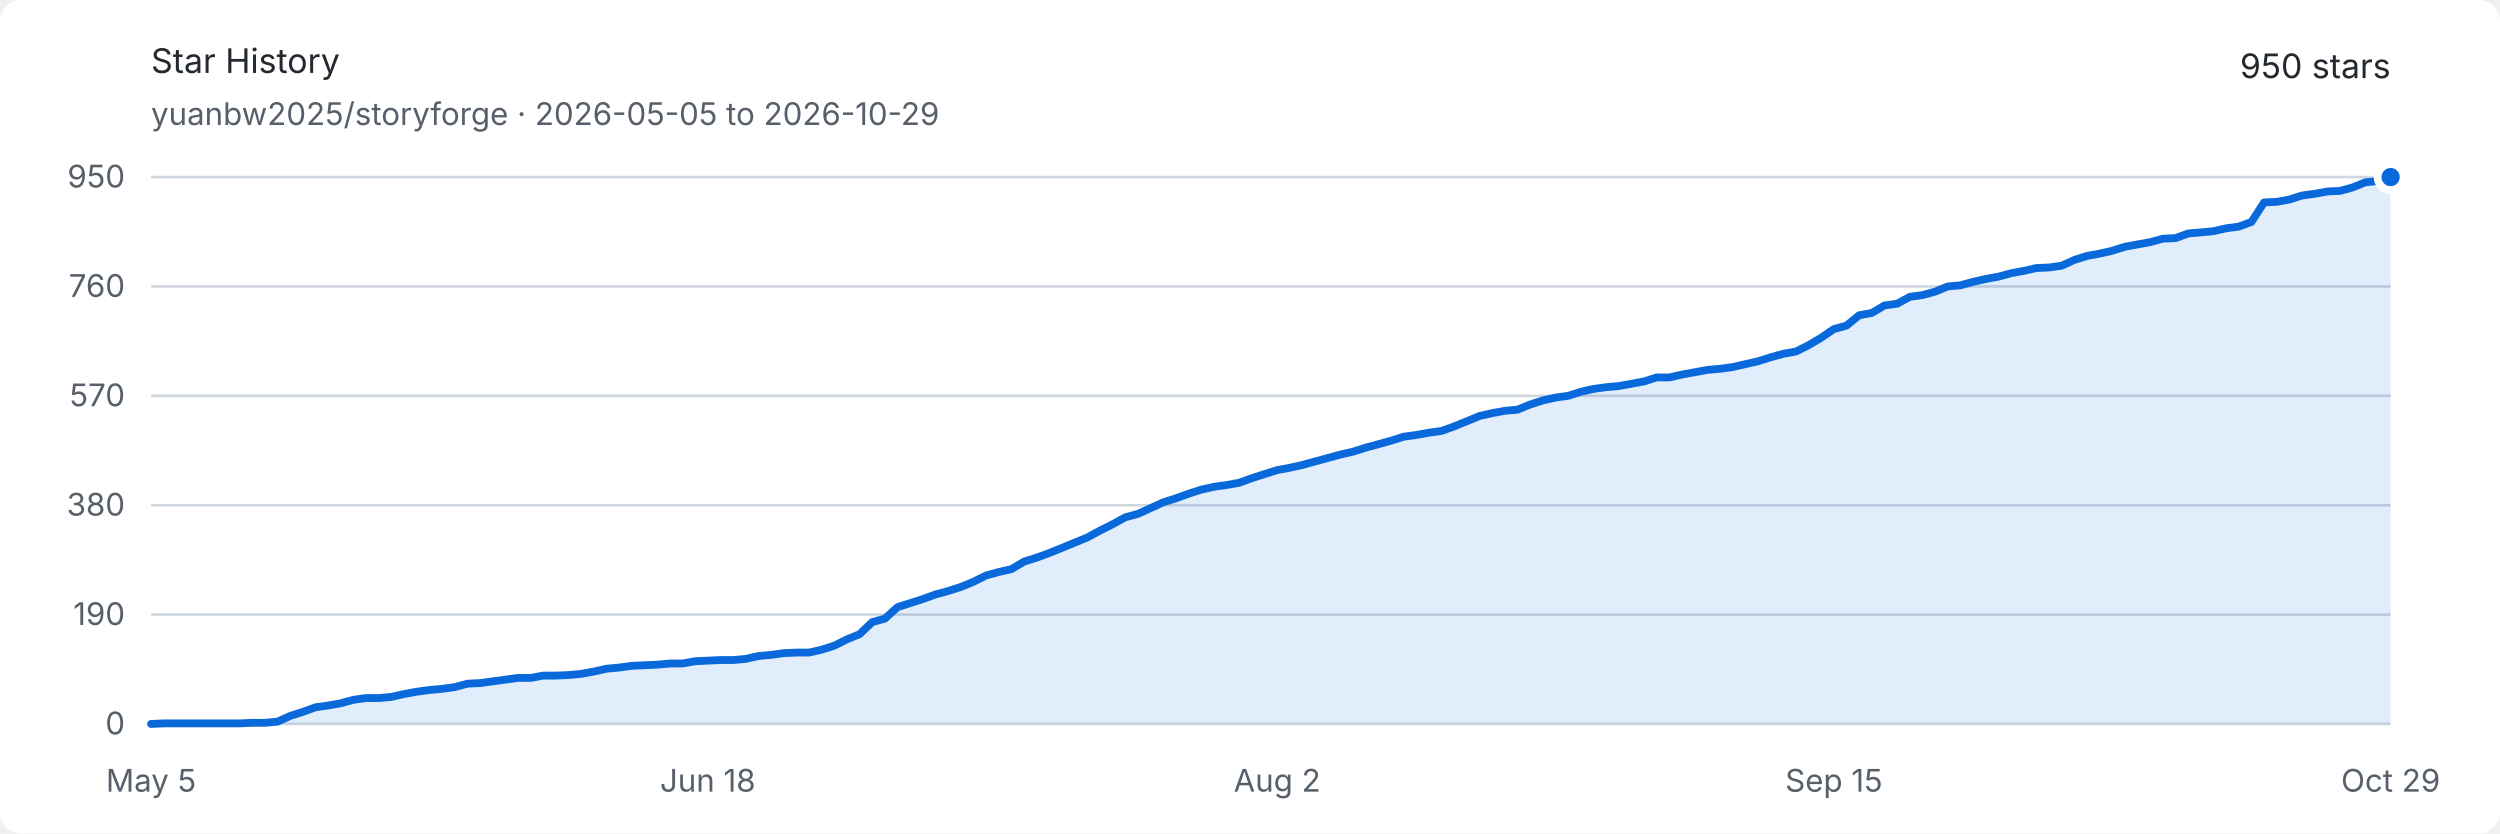
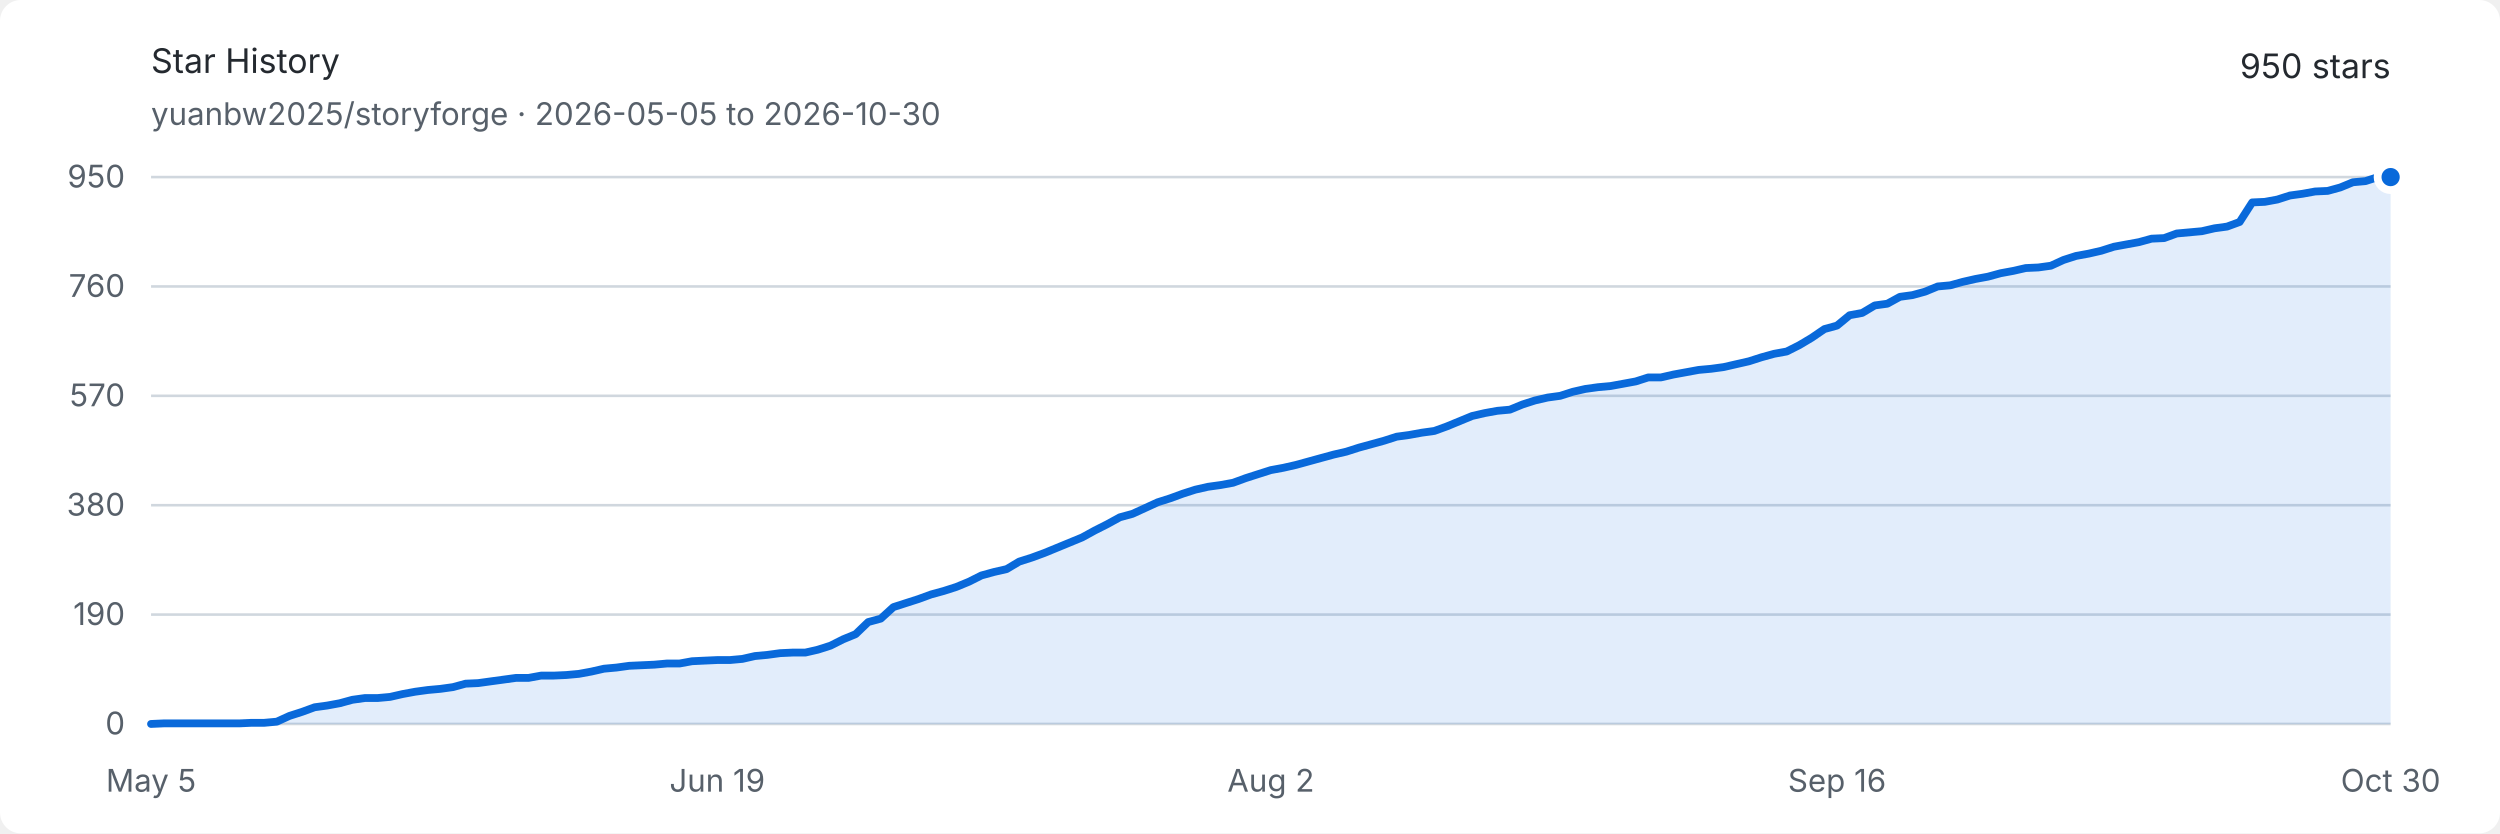
<svg xmlns="http://www.w3.org/2000/svg" width="960" height="320" viewBox="0 0 960 320" role="img" aria-labelledby="title description">
  <style>
    .background { fill: #ffffff; }
    .text { fill: #24292f; font: 13px -apple-system, BlinkMacSystemFont, "Segoe UI", sans-serif; }
    .muted { fill: #57606a; font: 12px -apple-system, BlinkMacSystemFont, "Segoe UI", sans-serif; }
    .grid { stroke: #d0d7de; stroke-width: 1; }
    .area { fill: #0969da; opacity: .12; }
    .line { fill: none; stroke: #0969da; stroke-width: 3; stroke-linejoin: round; stroke-linecap: round; }
    .endpoint { fill: #0969da; stroke: #ffffff; stroke-width: 3; }
    @media (prefers-color-scheme: dark) {
      .background { fill: #0d1117; }
      .text { fill: #e6edf3; }
      .muted { fill: #8d96a0; }
      .grid { stroke: #30363d; }
      .area { fill: #58a6ff; opacity: .16; }
      .line { stroke: #58a6ff; }
      .endpoint { fill: #58a6ff; stroke: #0d1117; }
    }
  </style>
  <rect class="background" width="960" height="320" rx="8" />
  <text class="text" x="58" y="28" font-size="18" font-weight="600">Star History</text>
-   <text class="muted" x="58" y="48">yuanbw2025/storyforge · 2026-05-05 to 2026-10-29</text>
+   <text class="muted" x="58" y="48">yuanbw2025/storyforge · 2026-05-05 to 2026-10-30</text>
  <text class="text" x="918" y="30" text-anchor="end" font-size="22" font-weight="600">950 stars</text>
  <line class="grid" x1="58" y1="278" x2="918" y2="278" />
  <text class="muted" x="48" y="282" text-anchor="end">0</text>
  <line class="grid" x1="58" y1="236" x2="918" y2="236" />
  <text class="muted" x="48" y="240" text-anchor="end">190</text>
  <line class="grid" x1="58" y1="194" x2="918" y2="194" />
  <text class="muted" x="48" y="198" text-anchor="end">380</text>
  <line class="grid" x1="58" y1="152" x2="918" y2="152" />
  <text class="muted" x="48" y="156" text-anchor="end">570</text>
  <line class="grid" x1="58" y1="110" x2="918" y2="110" />
  <text class="muted" x="48" y="114" text-anchor="end">760</text>
  <line class="grid" x1="58" y1="68" x2="918" y2="68" />
  <text class="muted" x="48" y="72" text-anchor="end">950</text>
  <text class="muted" x="58" y="304" text-anchor="middle">May 5</text>
-   <text class="muted" x="271.785" y="304" text-anchor="middle">Jun 18</text>
-   <text class="muted" x="490.429" y="304" text-anchor="middle">Aug 2</text>
-   <text class="muted" x="704.215" y="304" text-anchor="middle">Sep 15</text>
-   <text class="muted" x="918" y="304" text-anchor="middle">Oct 29</text>
-   <path class="area" d="M 58.00 278.00 L 62.86 277.78 L 67.72 277.78 L 72.58 277.78 L 77.44 277.78 L 82.29 277.78 L 87.15 277.78 L 92.01 277.78 L 96.87 277.56 L 101.73 277.56 L 106.59 277.12 L 111.45 274.91 L 116.31 273.36 L 121.16 271.59 L 126.02 270.93 L 130.88 270.04 L 135.74 268.72 L 140.60 268.05 L 145.46 268.05 L 150.32 267.61 L 155.18 266.51 L 160.03 265.62 L 164.89 264.96 L 169.75 264.52 L 174.61 263.85 L 179.47 262.53 L 184.33 262.31 L 189.19 261.64 L 194.05 260.98 L 198.90 260.32 L 203.76 260.32 L 208.62 259.43 L 213.48 259.43 L 218.34 259.21 L 223.20 258.77 L 228.06 257.88 L 232.92 256.78 L 237.77 256.34 L 242.63 255.67 L 247.49 255.45 L 252.35 255.23 L 257.21 254.79 L 262.07 254.79 L 266.93 253.91 L 271.79 253.68 L 276.64 253.46 L 281.50 253.46 L 286.36 253.02 L 291.22 251.92 L 296.08 251.47 L 300.94 250.81 L 305.80 250.59 L 310.66 250.59 L 315.51 249.48 L 320.37 247.94 L 325.23 245.51 L 330.09 243.52 L 334.95 238.87 L 339.81 237.55 L 344.67 233.13 L 349.53 231.58 L 354.38 230.03 L 359.24 228.26 L 364.10 226.94 L 368.96 225.39 L 373.82 223.40 L 378.68 220.97 L 383.54 219.64 L 388.40 218.54 L 393.25 215.66 L 398.11 214.12 L 402.97 212.35 L 407.83 210.36 L 412.69 208.37 L 417.55 206.38 L 422.41 203.73 L 427.27 201.29 L 432.12 198.64 L 436.98 197.32 L 441.84 195.11 L 446.70 192.89 L 451.56 191.35 L 456.42 189.58 L 461.28 188.03 L 466.14 186.93 L 470.99 186.26 L 475.85 185.38 L 480.71 183.61 L 485.57 182.06 L 490.43 180.52 L 495.29 179.63 L 500.15 178.53 L 505.01 177.20 L 509.86 175.87 L 514.72 174.55 L 519.58 173.44 L 524.44 171.89 L 529.30 170.57 L 534.16 169.24 L 539.02 167.69 L 543.88 167.03 L 548.73 166.15 L 553.59 165.48 L 558.45 163.72 L 563.31 161.73 L 568.17 159.74 L 573.03 158.63 L 577.89 157.75 L 582.75 157.31 L 587.60 155.32 L 592.46 153.77 L 597.32 152.66 L 602.18 152.00 L 607.04 150.45 L 611.90 149.35 L 616.76 148.68 L 621.62 148.24 L 626.47 147.36 L 631.33 146.47 L 636.19 144.93 L 641.05 144.93 L 645.91 143.82 L 650.77 142.94 L 655.63 142.05 L 660.49 141.61 L 665.34 140.95 L 670.20 139.84 L 675.06 138.74 L 679.92 137.19 L 684.78 135.86 L 689.64 134.98 L 694.50 132.55 L 699.36 129.67 L 704.21 126.36 L 709.07 125.03 L 713.93 121.05 L 718.79 120.17 L 723.65 117.29 L 728.51 116.63 L 733.37 113.98 L 738.23 113.32 L 743.08 111.99 L 747.94 110.00 L 752.80 109.56 L 757.66 108.23 L 762.52 107.13 L 767.38 106.24 L 772.24 104.92 L 777.10 104.03 L 781.95 102.93 L 786.81 102.71 L 791.67 102.04 L 796.53 99.83 L 801.39 98.28 L 806.25 97.40 L 811.11 96.29 L 815.97 94.75 L 820.82 93.86 L 825.68 92.98 L 830.54 91.65 L 835.40 91.43 L 840.26 89.66 L 845.12 89.22 L 849.98 88.78 L 854.84 87.67 L 859.69 87.01 L 864.55 85.24 L 869.41 77.73 L 874.27 77.51 L 879.13 76.62 L 883.99 75.07 L 888.85 74.41 L 893.71 73.53 L 898.56 73.31 L 903.42 71.98 L 908.28 69.99 L 913.14 69.55 L 918.00 68.00 L 918.00 278 L 58 278 Z" />
-   <path class="line" d="M 58.00 278.00 L 62.86 277.78 L 67.72 277.78 L 72.58 277.78 L 77.44 277.78 L 82.29 277.78 L 87.15 277.78 L 92.01 277.78 L 96.87 277.56 L 101.73 277.56 L 106.59 277.12 L 111.45 274.91 L 116.31 273.36 L 121.16 271.59 L 126.02 270.93 L 130.88 270.04 L 135.74 268.72 L 140.60 268.05 L 145.46 268.05 L 150.32 267.61 L 155.18 266.51 L 160.03 265.62 L 164.89 264.96 L 169.75 264.52 L 174.61 263.85 L 179.47 262.53 L 184.33 262.31 L 189.19 261.64 L 194.05 260.98 L 198.90 260.32 L 203.76 260.32 L 208.62 259.43 L 213.48 259.43 L 218.34 259.21 L 223.20 258.77 L 228.06 257.88 L 232.92 256.78 L 237.77 256.34 L 242.63 255.67 L 247.49 255.45 L 252.35 255.23 L 257.21 254.79 L 262.07 254.79 L 266.93 253.91 L 271.79 253.68 L 276.64 253.46 L 281.50 253.46 L 286.36 253.02 L 291.22 251.92 L 296.08 251.47 L 300.94 250.81 L 305.80 250.59 L 310.66 250.59 L 315.51 249.48 L 320.37 247.94 L 325.23 245.51 L 330.09 243.52 L 334.95 238.87 L 339.81 237.55 L 344.67 233.13 L 349.53 231.58 L 354.38 230.03 L 359.24 228.26 L 364.10 226.94 L 368.96 225.39 L 373.82 223.40 L 378.68 220.97 L 383.54 219.64 L 388.40 218.54 L 393.25 215.66 L 398.11 214.12 L 402.97 212.35 L 407.83 210.36 L 412.69 208.37 L 417.55 206.38 L 422.41 203.73 L 427.27 201.29 L 432.12 198.64 L 436.98 197.32 L 441.84 195.11 L 446.70 192.89 L 451.56 191.35 L 456.42 189.58 L 461.28 188.03 L 466.14 186.93 L 470.99 186.26 L 475.85 185.38 L 480.71 183.61 L 485.57 182.06 L 490.43 180.52 L 495.29 179.63 L 500.15 178.53 L 505.01 177.20 L 509.86 175.87 L 514.72 174.55 L 519.58 173.44 L 524.44 171.89 L 529.30 170.57 L 534.16 169.24 L 539.02 167.69 L 543.88 167.03 L 548.73 166.15 L 553.59 165.48 L 558.45 163.72 L 563.31 161.73 L 568.17 159.74 L 573.03 158.63 L 577.89 157.75 L 582.75 157.31 L 587.60 155.32 L 592.46 153.77 L 597.32 152.66 L 602.18 152.00 L 607.04 150.45 L 611.90 149.35 L 616.76 148.68 L 621.62 148.24 L 626.47 147.36 L 631.33 146.47 L 636.19 144.93 L 641.05 144.93 L 645.91 143.82 L 650.77 142.94 L 655.63 142.05 L 660.49 141.61 L 665.34 140.95 L 670.20 139.84 L 675.06 138.74 L 679.92 137.19 L 684.78 135.86 L 689.64 134.98 L 694.50 132.55 L 699.36 129.67 L 704.21 126.36 L 709.07 125.03 L 713.93 121.05 L 718.79 120.17 L 723.65 117.29 L 728.51 116.63 L 733.37 113.98 L 738.23 113.32 L 743.08 111.99 L 747.94 110.00 L 752.80 109.56 L 757.66 108.23 L 762.52 107.13 L 767.38 106.24 L 772.24 104.92 L 777.10 104.03 L 781.95 102.93 L 786.81 102.71 L 791.67 102.04 L 796.53 99.83 L 801.39 98.28 L 806.25 97.40 L 811.11 96.29 L 815.97 94.75 L 820.82 93.86 L 825.68 92.98 L 830.54 91.65 L 835.40 91.43 L 840.26 89.66 L 845.12 89.22 L 849.98 88.78 L 854.84 87.67 L 859.69 87.01 L 864.55 85.24 L 869.41 77.73 L 874.27 77.51 L 879.13 76.62 L 883.99 75.07 L 888.85 74.41 L 893.71 73.53 L 898.56 73.31 L 903.42 71.98 L 908.28 69.99 L 913.14 69.55 L 918.00 68.00" />
+   <text class="muted" x="275.416" y="304" text-anchor="middle">Jun 19</text>
+   <text class="muted" x="488" y="304" text-anchor="middle">Aug 2</text>
+   <text class="muted" x="705.416" y="304" text-anchor="middle">Sep 16</text>
+   <text class="muted" x="918" y="304" text-anchor="middle">Oct 30</text>
+   <path class="area" d="M 58.00 278.00 L 62.83 277.78 L 67.66 277.78 L 72.49 277.78 L 77.33 277.78 L 82.16 277.78 L 86.99 277.78 L 91.82 277.78 L 96.65 277.56 L 101.48 277.56 L 106.31 277.12 L 111.15 274.91 L 115.98 273.36 L 120.81 271.59 L 125.64 270.93 L 130.47 270.04 L 135.30 268.72 L 140.13 268.05 L 144.97 268.05 L 149.80 267.61 L 154.63 266.51 L 159.46 265.62 L 164.29 264.96 L 169.12 264.52 L 173.96 263.85 L 178.79 262.53 L 183.62 262.31 L 188.45 261.64 L 193.28 260.98 L 198.11 260.32 L 202.94 260.32 L 207.78 259.43 L 212.61 259.43 L 217.44 259.21 L 222.27 258.77 L 227.10 257.88 L 231.93 256.78 L 236.76 256.34 L 241.60 255.67 L 246.43 255.45 L 251.26 255.23 L 256.09 254.79 L 260.92 254.79 L 265.75 253.91 L 270.58 253.68 L 275.42 253.46 L 280.25 253.46 L 285.08 253.02 L 289.91 251.92 L 294.74 251.47 L 299.57 250.81 L 304.40 250.59 L 309.24 250.59 L 314.07 249.48 L 318.90 247.94 L 323.73 245.51 L 328.56 243.52 L 333.39 238.87 L 338.22 237.55 L 343.06 233.13 L 347.89 231.58 L 352.72 230.03 L 357.55 228.26 L 362.38 226.94 L 367.21 225.39 L 372.04 223.40 L 376.88 220.97 L 381.71 219.64 L 386.54 218.54 L 391.37 215.66 L 396.20 214.12 L 401.03 212.35 L 405.87 210.36 L 410.70 208.37 L 415.53 206.38 L 420.36 203.73 L 425.19 201.29 L 430.02 198.64 L 434.85 197.32 L 439.69 195.11 L 444.52 192.89 L 449.35 191.35 L 454.18 189.58 L 459.01 188.03 L 463.84 186.93 L 468.67 186.26 L 473.51 185.38 L 478.34 183.61 L 483.17 182.06 L 488.00 180.52 L 492.83 179.63 L 497.66 178.53 L 502.49 177.20 L 507.33 175.87 L 512.16 174.55 L 516.99 173.44 L 521.82 171.89 L 526.65 170.57 L 531.48 169.24 L 536.31 167.69 L 541.15 167.03 L 545.98 166.15 L 550.81 165.48 L 555.64 163.72 L 560.47 161.73 L 565.30 159.74 L 570.13 158.63 L 574.97 157.75 L 579.80 157.31 L 584.63 155.32 L 589.46 153.77 L 594.29 152.66 L 599.12 152.00 L 603.96 150.45 L 608.79 149.35 L 613.62 148.68 L 618.45 148.24 L 623.28 147.36 L 628.11 146.47 L 632.94 144.93 L 637.78 144.93 L 642.61 143.82 L 647.44 142.94 L 652.27 142.05 L 657.10 141.61 L 661.93 140.95 L 666.76 139.84 L 671.60 138.74 L 676.43 137.19 L 681.26 135.86 L 686.09 134.98 L 690.92 132.55 L 695.75 129.67 L 700.58 126.36 L 705.42 125.03 L 710.25 121.05 L 715.08 120.17 L 719.91 117.29 L 724.74 116.63 L 729.57 113.98 L 734.40 113.32 L 739.24 111.99 L 744.07 110.00 L 748.90 109.56 L 753.73 108.23 L 758.56 107.13 L 763.39 106.24 L 768.22 104.92 L 773.06 104.03 L 777.89 102.93 L 782.72 102.71 L 787.55 102.04 L 792.38 99.83 L 797.21 98.28 L 802.04 97.40 L 806.88 96.29 L 811.71 94.75 L 816.54 93.86 L 821.37 92.98 L 826.20 91.65 L 831.03 91.43 L 835.87 89.66 L 840.70 89.22 L 845.53 88.78 L 850.36 87.67 L 855.19 87.01 L 860.02 85.24 L 864.85 77.73 L 869.69 77.51 L 874.52 76.62 L 879.35 75.07 L 884.18 74.41 L 889.01 73.53 L 893.84 73.31 L 898.67 71.98 L 903.51 69.99 L 908.34 69.55 L 913.17 68.00 L 918.00 68.00 L 918.00 278 L 58 278 Z" />
+   <path class="line" d="M 58.00 278.00 L 62.83 277.78 L 67.66 277.78 L 72.49 277.78 L 77.33 277.78 L 82.16 277.78 L 86.99 277.78 L 91.82 277.78 L 96.65 277.56 L 101.48 277.56 L 106.31 277.12 L 111.15 274.91 L 115.98 273.36 L 120.81 271.59 L 125.64 270.93 L 130.47 270.04 L 135.30 268.72 L 140.13 268.05 L 144.97 268.05 L 149.80 267.61 L 154.63 266.51 L 159.46 265.62 L 164.29 264.96 L 169.12 264.52 L 173.96 263.85 L 178.79 262.53 L 183.62 262.31 L 188.45 261.64 L 193.28 260.98 L 198.11 260.32 L 202.94 260.32 L 207.78 259.43 L 212.61 259.43 L 217.44 259.21 L 222.27 258.77 L 227.10 257.88 L 231.93 256.78 L 236.76 256.34 L 241.60 255.67 L 246.43 255.45 L 251.26 255.23 L 256.09 254.79 L 260.92 254.79 L 265.75 253.91 L 270.58 253.68 L 275.42 253.46 L 280.25 253.46 L 285.08 253.02 L 289.91 251.92 L 294.74 251.47 L 299.57 250.81 L 304.40 250.59 L 309.24 250.59 L 314.07 249.48 L 318.90 247.94 L 323.73 245.51 L 328.56 243.52 L 333.39 238.87 L 338.22 237.55 L 343.06 233.13 L 347.89 231.58 L 352.72 230.03 L 357.55 228.26 L 362.38 226.94 L 367.21 225.39 L 372.04 223.40 L 376.88 220.97 L 381.71 219.64 L 386.54 218.54 L 391.37 215.66 L 396.20 214.12 L 401.03 212.35 L 405.87 210.36 L 410.70 208.37 L 415.53 206.38 L 420.36 203.73 L 425.19 201.29 L 430.02 198.64 L 434.85 197.32 L 439.69 195.11 L 444.52 192.89 L 449.35 191.35 L 454.18 189.58 L 459.01 188.03 L 463.84 186.93 L 468.67 186.26 L 473.51 185.38 L 478.34 183.61 L 483.17 182.06 L 488.00 180.52 L 492.83 179.63 L 497.66 178.53 L 502.49 177.20 L 507.33 175.87 L 512.16 174.55 L 516.99 173.44 L 521.82 171.89 L 526.65 170.57 L 531.48 169.24 L 536.31 167.69 L 541.15 167.03 L 545.98 166.15 L 550.81 165.48 L 555.64 163.72 L 560.47 161.73 L 565.30 159.74 L 570.13 158.63 L 574.97 157.75 L 579.80 157.31 L 584.63 155.32 L 589.46 153.77 L 594.29 152.66 L 599.12 152.00 L 603.96 150.45 L 608.79 149.35 L 613.62 148.68 L 618.45 148.24 L 623.28 147.36 L 628.11 146.47 L 632.94 144.93 L 637.78 144.93 L 642.61 143.82 L 647.44 142.94 L 652.27 142.05 L 657.10 141.61 L 661.93 140.95 L 666.76 139.84 L 671.60 138.74 L 676.43 137.19 L 681.26 135.86 L 686.09 134.98 L 690.92 132.55 L 695.75 129.67 L 700.58 126.36 L 705.42 125.03 L 710.25 121.05 L 715.08 120.17 L 719.91 117.29 L 724.74 116.63 L 729.57 113.98 L 734.40 113.32 L 739.24 111.99 L 744.07 110.00 L 748.90 109.56 L 753.73 108.23 L 758.56 107.13 L 763.39 106.24 L 768.22 104.92 L 773.06 104.03 L 777.89 102.93 L 782.72 102.71 L 787.55 102.04 L 792.38 99.83 L 797.21 98.28 L 802.04 97.40 L 806.88 96.29 L 811.71 94.75 L 816.54 93.86 L 821.37 92.98 L 826.20 91.65 L 831.03 91.43 L 835.87 89.66 L 840.70 89.22 L 845.53 88.78 L 850.36 87.67 L 855.19 87.01 L 860.02 85.24 L 864.85 77.73 L 869.69 77.51 L 874.52 76.62 L 879.35 75.07 L 884.18 74.41 L 889.01 73.53 L 893.84 73.31 L 898.67 71.98 L 903.51 69.99 L 908.34 69.55 L 913.17 68.00 L 918.00 68.00" />
  <circle class="endpoint" cx="918" cy="68" r="5" />
</svg>
